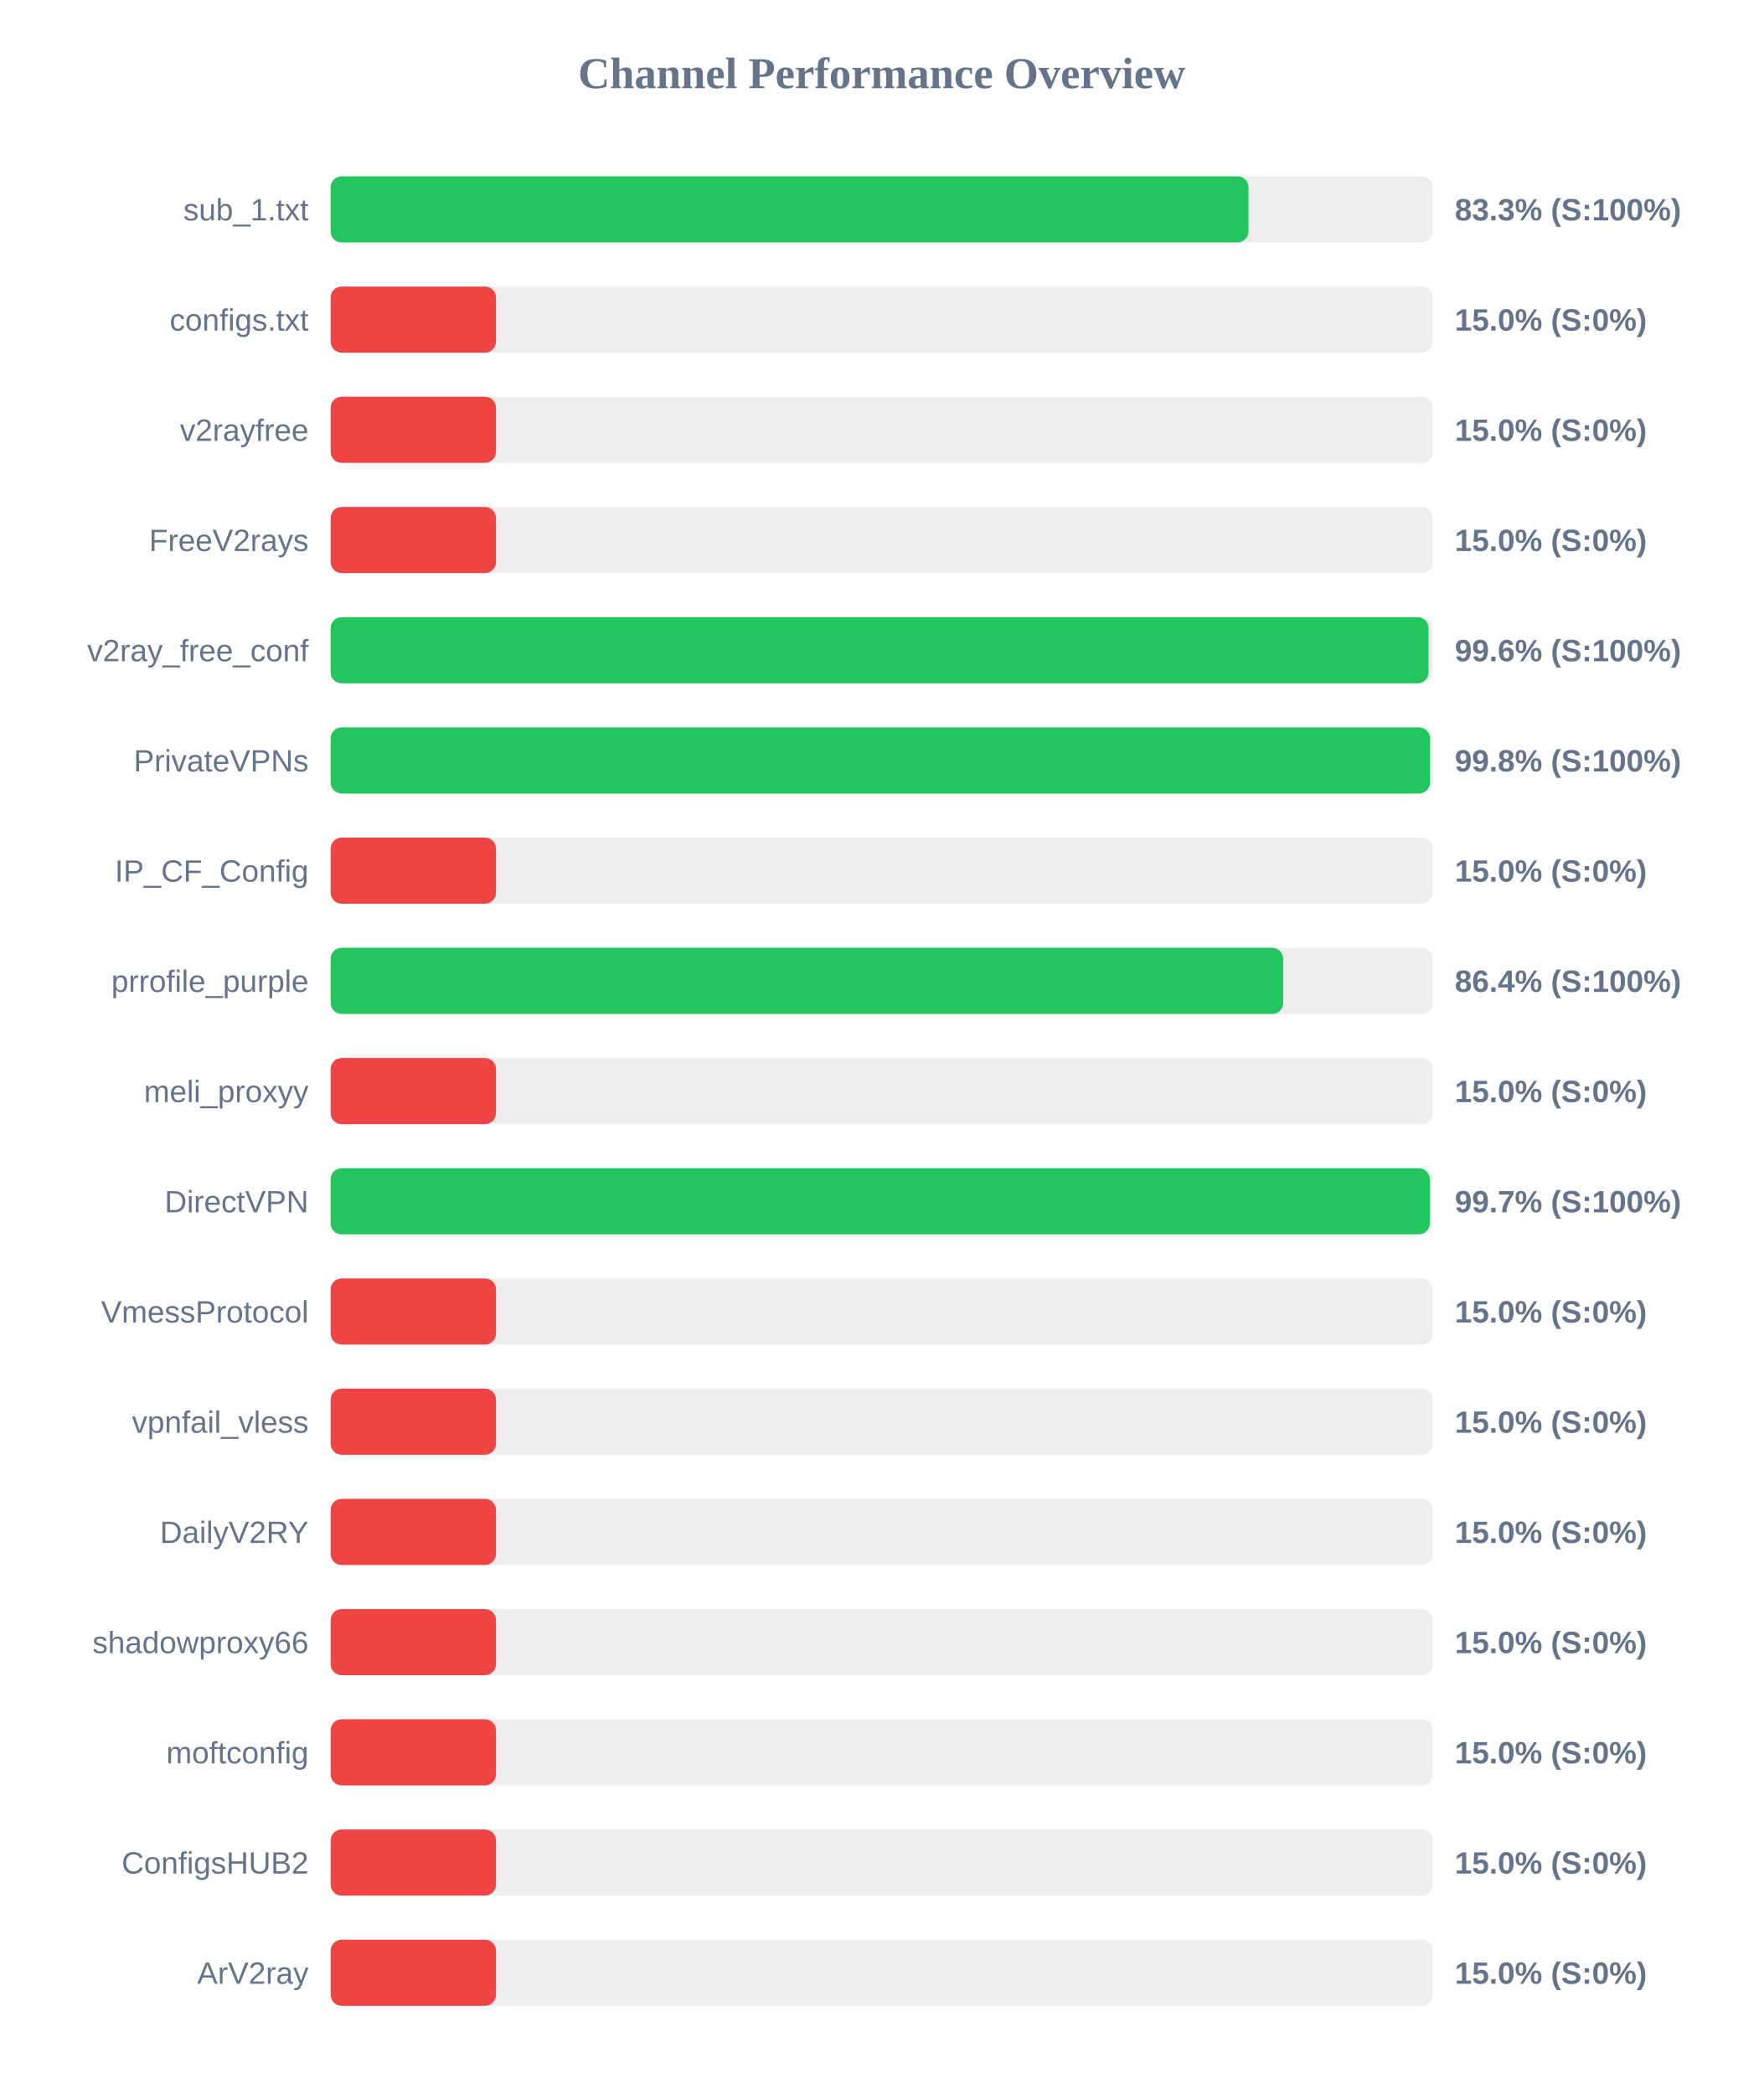
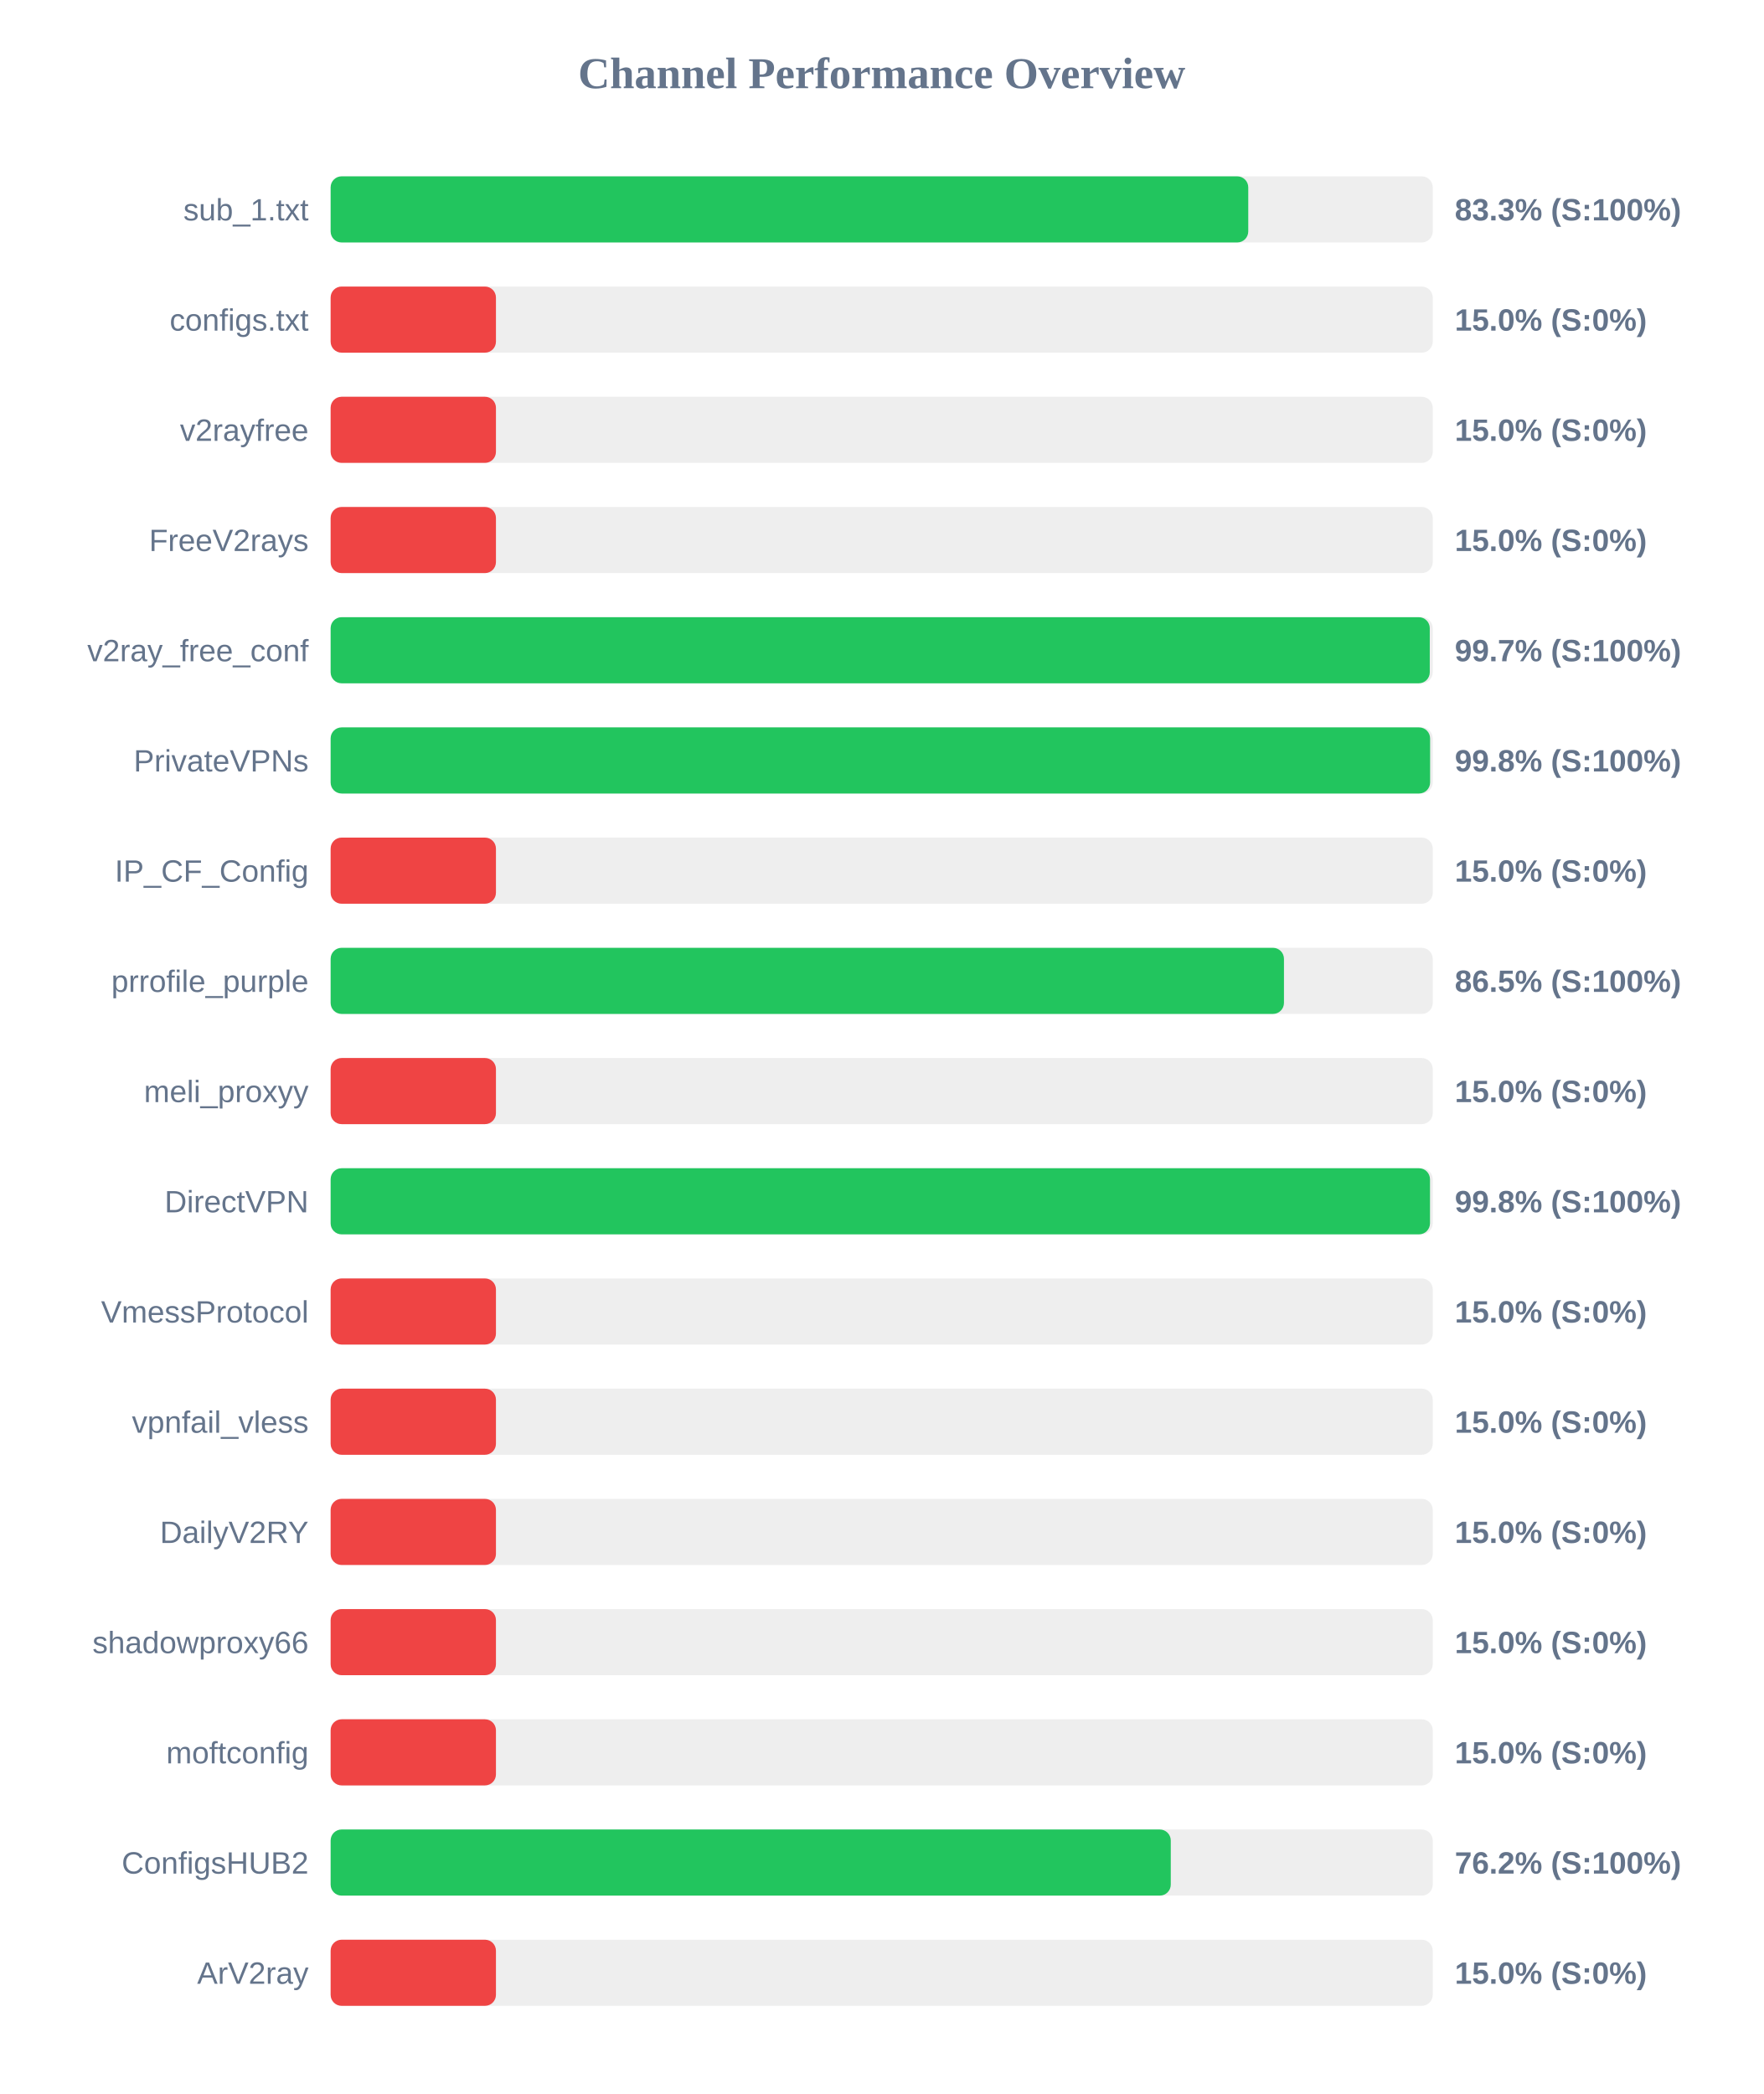
<svg xmlns="http://www.w3.org/2000/svg" width="800" height="950" version="1.1">
  <style>
        .row { font: 14px Arial; fill: #64748b; }
        .score { font: bold 14px Arial; fill: #64748b; }
    </style>
  <text x="400" y="40" text-anchor="middle" font-size="20px" font-weight="bold" fill="#64748b">Channel Performance Overview</text>
  <rect x="150" y="80" width="500" height="30" fill="#eee" rx="5" />
-   <rect x="150" y="80" width="416.4" height="30" fill="#22c55e" rx="5" />
+   <rect x="150" y="80" width="416.3" height="30" fill="#22c55e" rx="5" />
  <text x="140" y="100" text-anchor="end" class="row">sub_1.txt</text>
  <text x="660" y="100" text-anchor="start" class="score">83.3% (S:100%)</text>
  <rect x="150" y="130" width="500" height="30" fill="#eee" rx="5" />
  <rect x="150" y="130" width="75.0" height="30" fill="#ef4444" rx="5" />
  <text x="140" y="150" text-anchor="end" class="row">configs.txt</text>
  <text x="660" y="150" text-anchor="start" class="score">15.0% (S:0%)</text>
  <rect x="150" y="180" width="500" height="30" fill="#eee" rx="5" />
  <rect x="150" y="180" width="75.0" height="30" fill="#ef4444" rx="5" />
  <text x="140" y="200" text-anchor="end" class="row">v2rayfree</text>
  <text x="660" y="200" text-anchor="start" class="score">15.0% (S:0%)</text>
  <rect x="150" y="230" width="500" height="30" fill="#eee" rx="5" />
  <rect x="150" y="230" width="75.0" height="30" fill="#ef4444" rx="5" />
  <text x="140" y="250" text-anchor="end" class="row">FreeV2rays</text>
  <text x="660" y="250" text-anchor="start" class="score">15.0% (S:0%)</text>
  <rect x="150" y="280" width="500" height="30" fill="#eee" rx="5" />
-   <rect x="150" y="280" width="498.1" height="30" fill="#22c55e" rx="5" />
+   <rect x="150" y="280" width="498.65" height="30" fill="#22c55e" rx="5" />
  <text x="140" y="300" text-anchor="end" class="row">v2ray_free_conf</text>
-   <text x="660" y="300" text-anchor="start" class="score">99.6% (S:100%)</text>
+   <text x="660" y="300" text-anchor="start" class="score">99.7% (S:100%)</text>
  <rect x="150" y="330" width="500" height="30" fill="#eee" rx="5" />
-   <rect x="150" y="330" width="498.75" height="30" fill="#22c55e" rx="5" />
+   <rect x="150" y="330" width="498.8" height="30" fill="#22c55e" rx="5" />
  <text x="140" y="350" text-anchor="end" class="row">PrivateVPNs</text>
  <text x="660" y="350" text-anchor="start" class="score">99.8% (S:100%)</text>
  <rect x="150" y="380" width="500" height="30" fill="#eee" rx="5" />
  <rect x="150" y="380" width="75.0" height="30" fill="#ef4444" rx="5" />
  <text x="140" y="400" text-anchor="end" class="row">IP_CF_Config</text>
  <text x="660" y="400" text-anchor="start" class="score">15.0% (S:0%)</text>
  <rect x="150" y="430" width="500" height="30" fill="#eee" rx="5" />
-   <rect x="150" y="430" width="432.15" height="30" fill="#22c55e" rx="5" />
+   <rect x="150" y="430" width="432.5" height="30" fill="#22c55e" rx="5" />
  <text x="140" y="450" text-anchor="end" class="row">prrofile_purple</text>
-   <text x="660" y="450" text-anchor="start" class="score">86.4% (S:100%)</text>
+   <text x="660" y="450" text-anchor="start" class="score">86.5% (S:100%)</text>
  <rect x="150" y="480" width="500" height="30" fill="#eee" rx="5" />
  <rect x="150" y="480" width="75.0" height="30" fill="#ef4444" rx="5" />
  <text x="140" y="500" text-anchor="end" class="row">meli_proxyy</text>
  <text x="660" y="500" text-anchor="start" class="score">15.0% (S:0%)</text>
  <rect x="150" y="530" width="500" height="30" fill="#eee" rx="5" />
-   <rect x="150" y="530" width="498.65" height="30" fill="#22c55e" rx="5" />
+   <rect x="150" y="530" width="498.75" height="30" fill="#22c55e" rx="5" />
  <text x="140" y="550" text-anchor="end" class="row">DirectVPN</text>
-   <text x="660" y="550" text-anchor="start" class="score">99.7% (S:100%)</text>
+   <text x="660" y="550" text-anchor="start" class="score">99.8% (S:100%)</text>
  <rect x="150" y="580" width="500" height="30" fill="#eee" rx="5" />
  <rect x="150" y="580" width="75.0" height="30" fill="#ef4444" rx="5" />
  <text x="140" y="600" text-anchor="end" class="row">VmessProtocol</text>
  <text x="660" y="600" text-anchor="start" class="score">15.0% (S:0%)</text>
  <rect x="150" y="630" width="500" height="30" fill="#eee" rx="5" />
  <rect x="150" y="630" width="75.0" height="30" fill="#ef4444" rx="5" />
  <text x="140" y="650" text-anchor="end" class="row">vpnfail_vless</text>
  <text x="660" y="650" text-anchor="start" class="score">15.0% (S:0%)</text>
  <rect x="150" y="680" width="500" height="30" fill="#eee" rx="5" />
  <rect x="150" y="680" width="75.0" height="30" fill="#ef4444" rx="5" />
  <text x="140" y="700" text-anchor="end" class="row">DailyV2RY</text>
  <text x="660" y="700" text-anchor="start" class="score">15.0% (S:0%)</text>
  <rect x="150" y="730" width="500" height="30" fill="#eee" rx="5" />
  <rect x="150" y="730" width="75.0" height="30" fill="#ef4444" rx="5" />
  <text x="140" y="750" text-anchor="end" class="row">shadowproxy66</text>
  <text x="660" y="750" text-anchor="start" class="score">15.0% (S:0%)</text>
  <rect x="150" y="780" width="500" height="30" fill="#eee" rx="5" />
  <rect x="150" y="780" width="75.0" height="30" fill="#ef4444" rx="5" />
  <text x="140" y="800" text-anchor="end" class="row">moftconfig</text>
  <text x="660" y="800" text-anchor="start" class="score">15.0% (S:0%)</text>
  <rect x="150" y="830" width="500" height="30" fill="#eee" rx="5" />
-   <rect x="150" y="830" width="75.0" height="30" fill="#ef4444" rx="5" />
+   <rect x="150" y="830" width="381.15" height="30" fill="#22c55e" rx="5" />
  <text x="140" y="850" text-anchor="end" class="row">ConfigsHUB2</text>
-   <text x="660" y="850" text-anchor="start" class="score">15.0% (S:0%)</text>
+   <text x="660" y="850" text-anchor="start" class="score">76.2% (S:100%)</text>
  <rect x="150" y="880" width="500" height="30" fill="#eee" rx="5" />
  <rect x="150" y="880" width="75.0" height="30" fill="#ef4444" rx="5" />
  <text x="140" y="900" text-anchor="end" class="row">ArV2ray</text>
  <text x="660" y="900" text-anchor="start" class="score">15.0% (S:0%)</text>
</svg>
